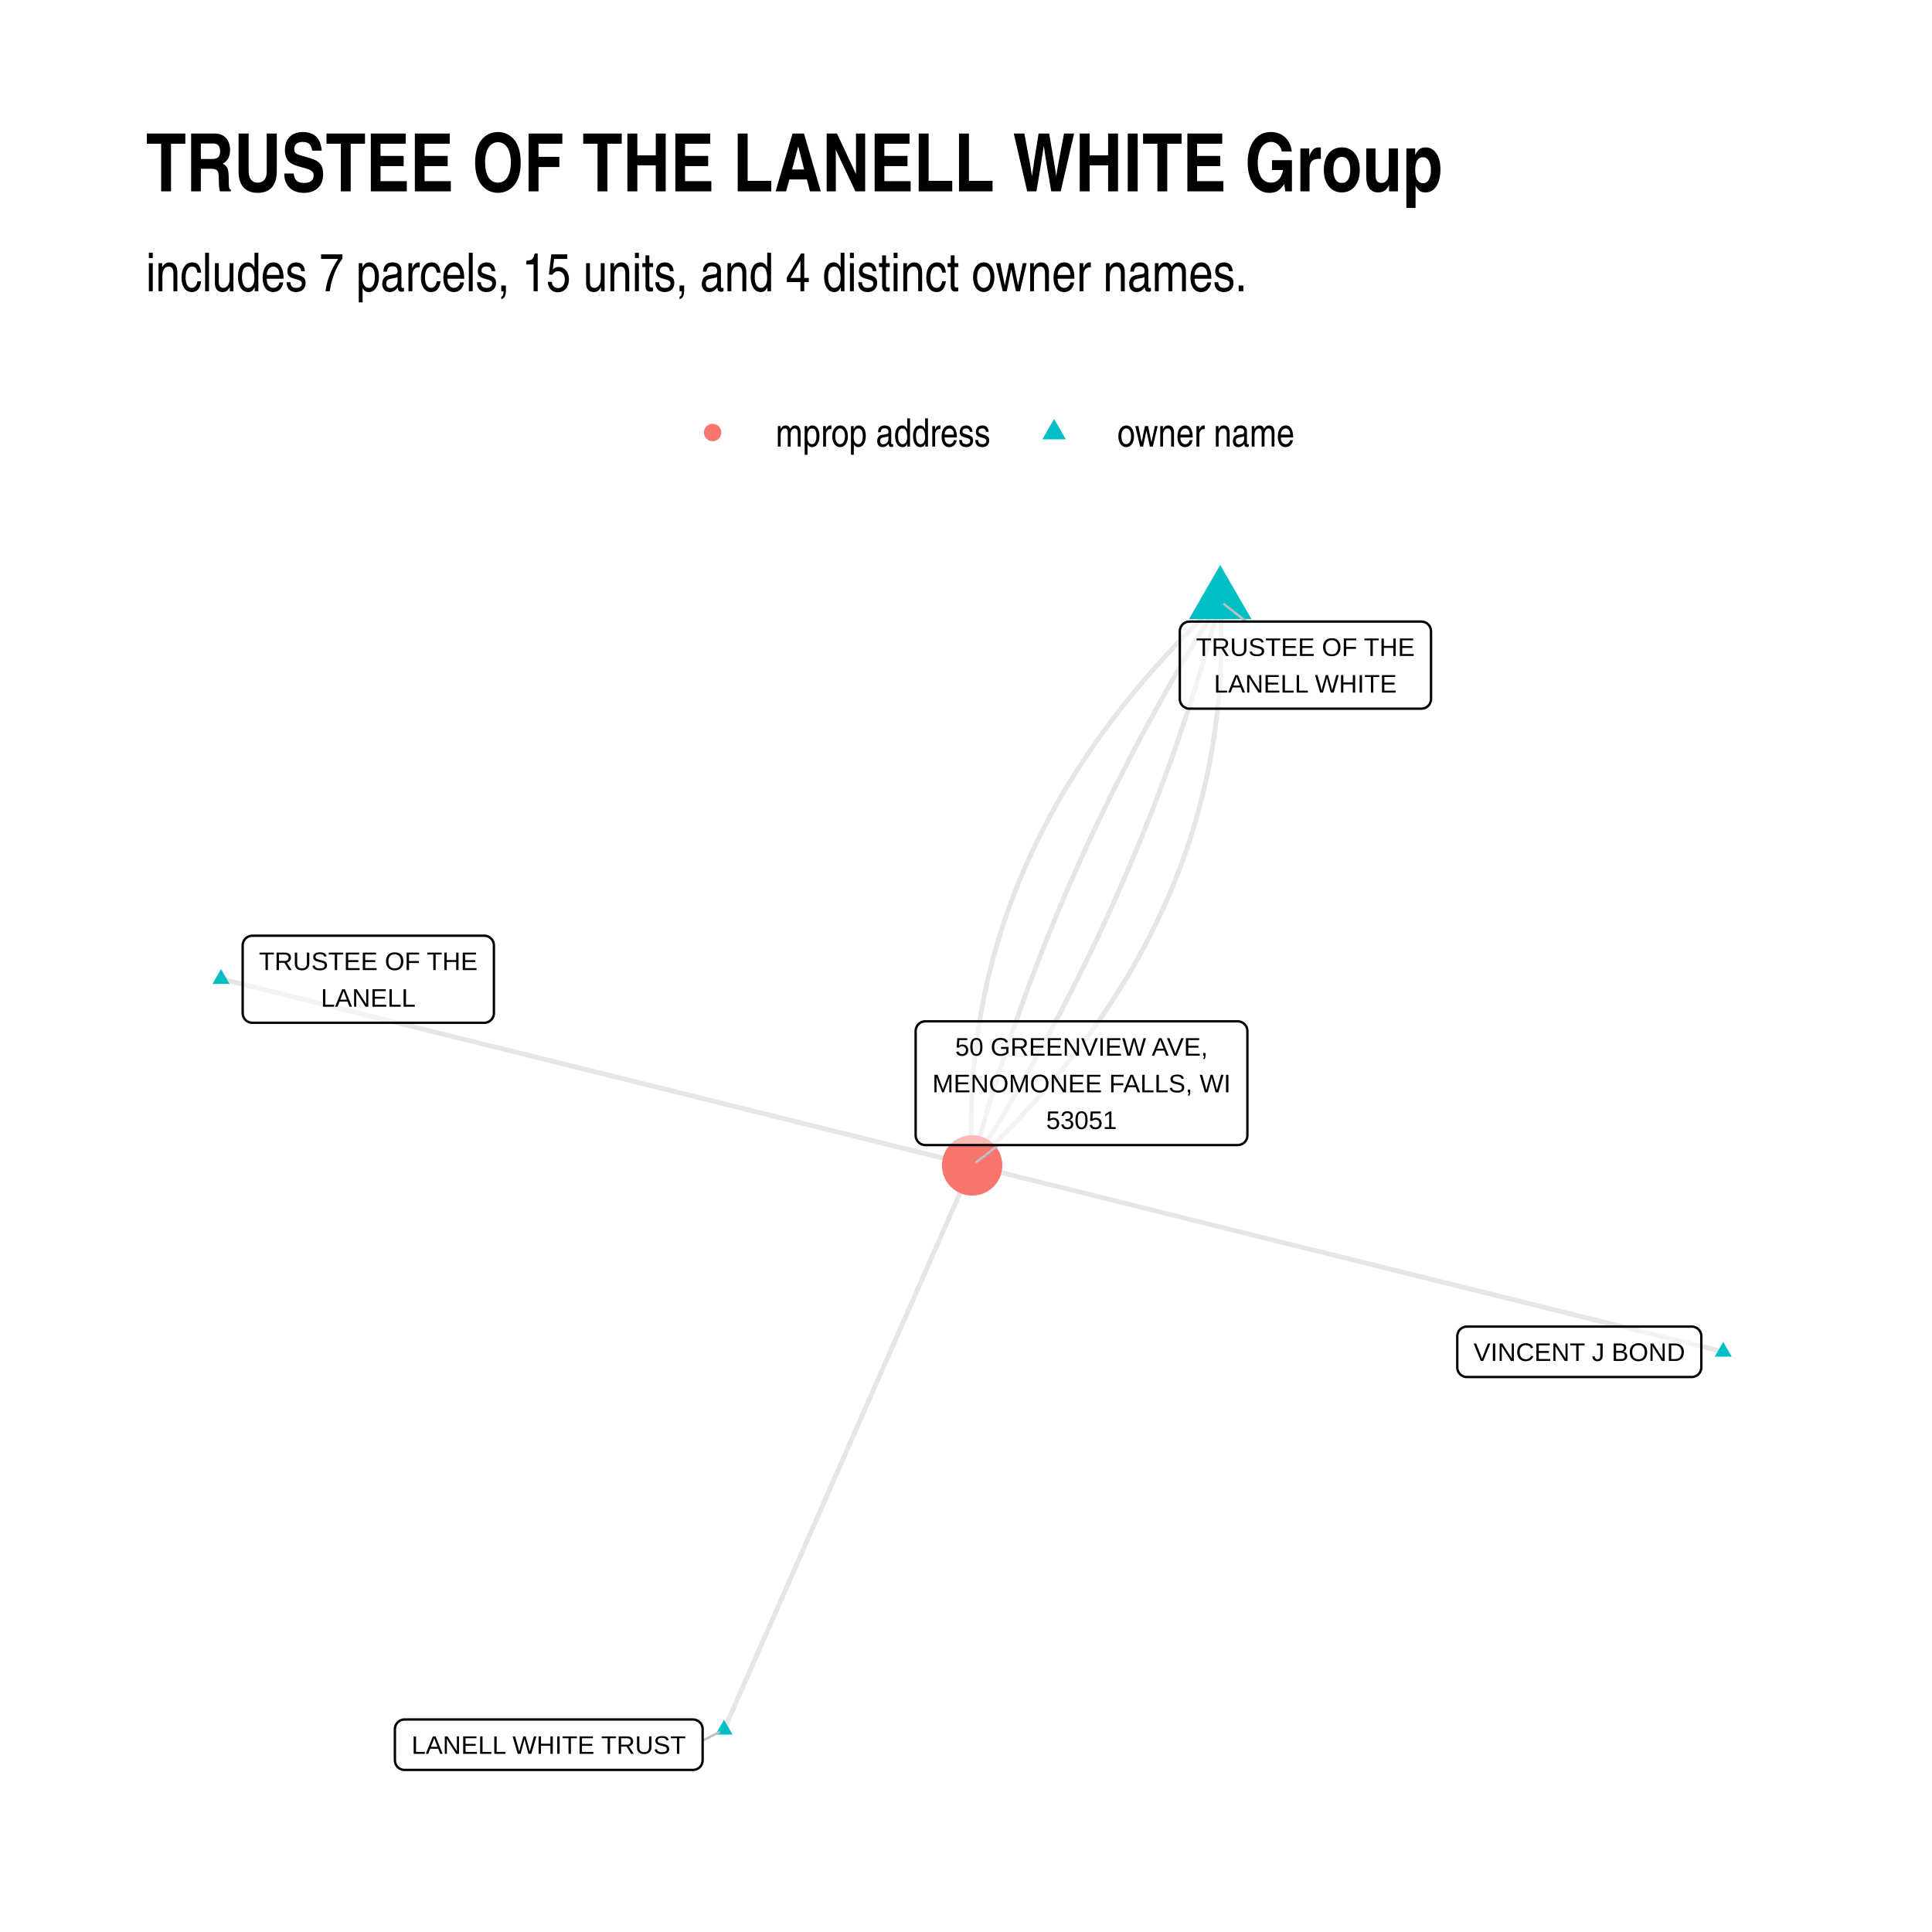
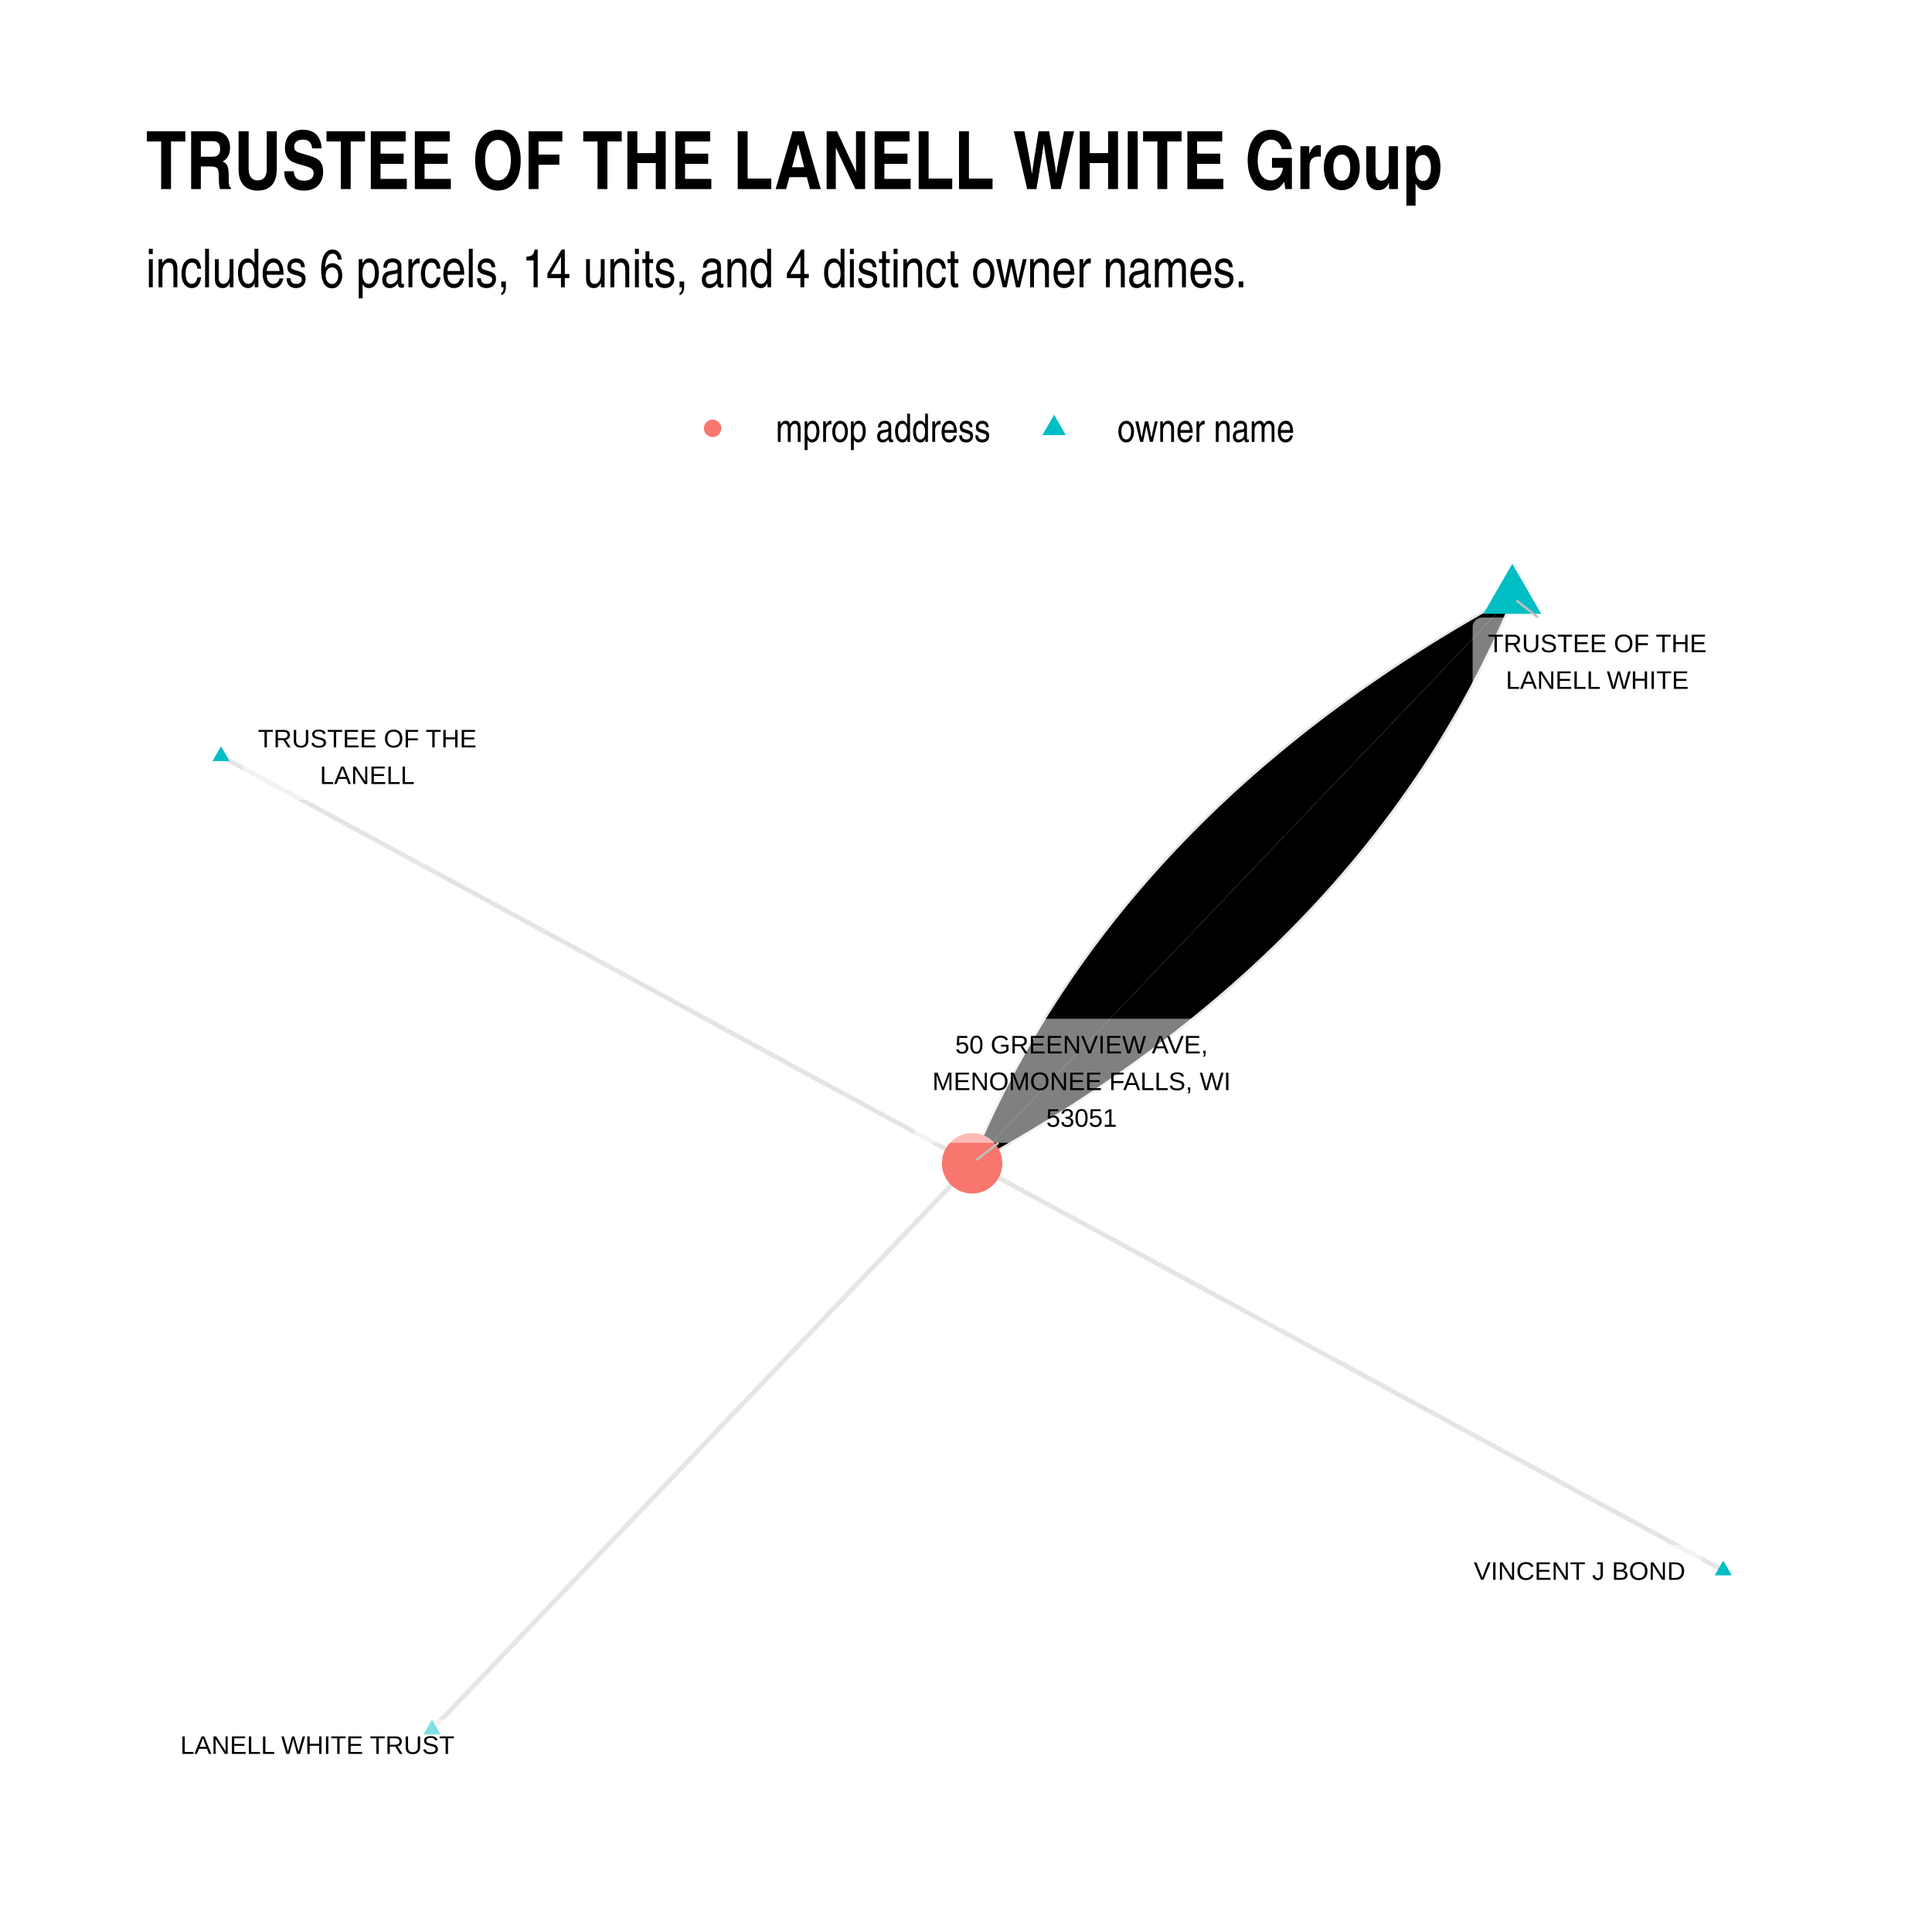
- <svg xmlns="http://www.w3.org/2000/svg" class="svglite" width="432.00pt" height="432.00pt" viewBox="0 0 432.00 432.00">
+ <svg xmlns="http://www.w3.org/2000/svg" width="576" height="576" class="svglite" viewBox="0 0 432 432">
  <defs>
-     <style type="text/css">
-     .svglite line, .svglite polyline, .svglite polygon, .svglite path, .svglite rect, .svglite circle {
-       fill: none;
-       stroke: #000000;
-       stroke-linecap: round;
-       stroke-linejoin: round;
-       stroke-miterlimit: 10.00;
-     }
-     .svglite text {
-       white-space: pre;
-     }
-   </style>
+     <style>.svglite circle,.svglite line,.svglite polygon,.svglite polyline,.svglite rect{fill:none;stroke:#000;stroke-linecap:round;stroke-linejoin:round;stroke-miterlimit:10}.svglite text{white-space:pre}</style>
  </defs>
-   <rect width="100%" height="100%" style="stroke: none; fill: #FFFFFF;" />
+   <rect width="100%" height="100%" style="stroke:none;fill:#fff" />
  <defs>
    <clipPath id="cpMC4wMHw0MzIuMDB8MC4wMHw0MzIuMDA=">
-       <rect x="0.00" y="0.00" width="432.00" height="432.00" />
+       <path d="M0 0h432v432H0z" />
    </clipPath>
  </defs>
  <g clip-path="url(#cpMC4wMHw0MzIuMDB8MC4wMHw0MzIuMDA=)">
-     <rect x="0.00" y="0.00" width="432.00" height="432.00" style="stroke-width: 1.07; stroke: none; fill: #FFFFFF;" />
+     <path d="M0 0h432v432H0z" style="stroke-width:1.07;stroke:none;fill:#fff" />
  </g>
  <defs>
-     <clipPath id="cpMzIuNjN8NDAyLjExfDEyMS43OHwzOTkuMzc=">
-       <rect x="32.63" y="121.78" width="369.48" height="277.59" />
+     <clipPath id="cpMzIuNjN8NDAyLjExfDEyMC44NnwzOTkuMzc=">
+       <path d="M32.63 120.86h369.48v278.51H32.63z" />
    </clipPath>
  </defs>
-   <g clip-path="url(#cpMzIuNjN8NDAyLjExfDEyMS43OHwzOTkuMzc=)">
-     <polyline points="385.32,302.25 383.62,301.83 381.92,301.41 380.23,300.99 378.53,300.57 376.84,300.15 375.14,299.73 373.44,299.31 371.75,298.89 370.05,298.47 368.35,298.04 366.66,297.62 364.96,297.20 363.26,296.78 361.57,296.36 359.87,295.94 358.17,295.52 356.48,295.10 354.78,294.68 353.08,294.26 351.39,293.83 349.69,293.41 348.00,292.99 346.30,292.57 344.60,292.15 342.91,291.73 341.21,291.31 339.51,290.89 337.82,290.47 336.12,290.05 334.42,289.62 332.73,289.20 331.03,288.78 329.33,288.36 327.64,287.94 325.94,287.52 324.25,287.10 322.55,286.68 320.85,286.26 319.16,285.84 317.46,285.42 315.76,284.99 314.07,284.57 312.37,284.15 310.67,283.73 308.98,283.31 307.28,282.89 305.58,282.47 303.89,282.05 302.19,281.63 300.50,281.21 298.80,280.78 297.10,280.36 295.41,279.94 293.71,279.52 292.01,279.10 290.32,278.68 288.62,278.26 286.92,277.84 285.23,277.42 283.53,277.00 281.83,276.57 280.14,276.15 278.44,275.73 276.75,275.31 275.05,274.89 273.35,274.47 271.66,274.05 269.96,273.63 268.26,273.21 266.57,272.79 264.87,272.37 263.17,271.94 261.48,271.52 259.78,271.10 258.08,270.68 256.39,270.26 254.69,269.84 253.00,269.42 251.30,269.00 249.60,268.58 247.91,268.16 246.21,267.73 244.51,267.31 242.82,266.89 241.12,266.47 239.42,266.05 237.73,265.63 236.03,265.21 234.33,264.79 232.64,264.37 230.94,263.95 229.24,263.53 227.55,263.10 225.85,262.68 224.16,262.26 222.46,261.84 220.76,261.42 219.07,261.00 217.37,260.58 " style="stroke-width: 1.07; stroke: #000000; stroke-opacity: 0.10; stroke-linecap: butt;" />
-     <polyline points="272.84,134.40 271.65,135.52 270.47,136.64 269.31,137.77 268.16,138.89 267.02,140.03 265.89,141.16 264.78,142.30 263.68,143.44 262.59,144.58 261.52,145.73 260.46,146.88 259.41,148.03 258.37,149.19 257.35,150.35 256.34,151.51 255.34,152.68 254.36,153.85 253.39,155.02 252.43,156.19 251.48,157.37 250.55,158.55 249.63,159.74 248.72,160.93 247.83,162.12 246.95,163.31 246.08,164.51 245.22,165.71 244.38,166.92 243.55,168.13 242.73,169.34 241.93,170.55 241.13,171.77 240.36,172.99 239.59,174.21 238.84,175.44 238.10,176.67 237.37,177.90 236.65,179.14 235.95,180.38 235.26,181.62 234.59,182.86 233.92,184.11 233.27,185.37 232.64,186.62 232.01,187.88 231.40,189.14 230.80,190.41 230.22,191.67 229.64,192.95 229.08,194.22 228.53,195.50 228.00,196.78 227.48,198.06 226.97,199.35 226.47,200.64 225.99,201.93 225.52,203.23 225.06,204.53 224.62,205.83 224.19,207.14 223.77,208.45 223.36,209.76 222.97,211.08 222.59,212.40 222.22,213.72 221.86,215.05 221.52,216.38 221.19,217.71 220.88,219.04 220.57,220.38 220.28,221.72 220.01,223.07 219.74,224.41 219.49,225.77 219.25,227.12 219.02,228.48 218.81,229.84 218.61,231.20 218.42,232.57 218.25,233.94 218.09,235.31 217.94,236.69 217.80,238.07 217.68,239.45 217.57,240.84 217.47,242.23 217.39,243.62 217.31,245.02 217.25,246.41 217.21,247.82 217.17,249.22 217.15,250.63 217.15,252.04 217.15,253.46 217.17,254.87 217.20,256.30 217.24,257.72 217.30,259.15 217.37,260.58 " style="stroke-width: 1.07; stroke: #000000; stroke-opacity: 0.10; stroke-linecap: butt;" />
-     <polyline points="272.84,134.40 272.07,135.62 271.31,136.85 270.54,138.07 269.79,139.30 269.03,140.52 268.28,141.75 267.54,142.98 266.80,144.21 266.06,145.44 265.33,146.67 264.61,147.91 263.88,149.14 263.16,150.38 262.45,151.61 261.74,152.85 261.03,154.09 260.33,155.33 259.63,156.57 258.94,157.81 258.25,159.05 257.57,160.30 256.89,161.54 256.21,162.79 255.54,164.03 254.87,165.28 254.21,166.53 253.55,167.78 252.89,169.03 252.24,170.28 251.60,171.54 250.96,172.79 250.32,174.05 249.69,175.30 249.06,176.56 248.43,177.82 247.81,179.08 247.20,180.34 246.58,181.60 245.98,182.86 245.37,184.13 244.78,185.39 244.18,186.66 243.59,187.93 243.00,189.19 242.42,190.46 241.84,191.73 241.27,193.00 240.70,194.28 240.14,195.55 239.58,196.83 239.02,198.10 238.47,199.38 237.92,200.66 237.38,201.93 236.84,203.21 236.31,204.49 235.78,205.78 235.25,207.06 234.73,208.34 234.21,209.63 233.70,210.91 233.19,212.20 232.68,213.49 232.18,214.78 231.69,216.07 231.20,217.36 230.71,218.65 230.22,219.95 229.75,221.24 229.27,222.54 228.80,223.84 228.33,225.13 227.87,226.43 227.42,227.73 226.96,229.03 226.51,230.34 226.07,231.64 225.63,232.94 225.19,234.25 224.76,235.55 224.33,236.86 223.91,238.17 223.49,239.48 223.08,240.79 222.67,242.10 222.26,243.42 221.86,244.73 221.46,246.04 221.07,247.36 220.68,248.68 220.29,250.00 219.91,251.31 219.54,252.63 219.16,253.96 218.80,255.28 218.43,256.60 218.07,257.93 217.72,259.25 217.37,260.58 " style="stroke-width: 1.07; stroke: #000000; stroke-opacity: 0.10; stroke-linecap: butt;" />
-     <polyline points="49.42,218.90 51.12,219.32 52.82,219.74 54.51,220.17 56.21,220.59 57.90,221.01 59.60,221.43 61.30,221.85 62.99,222.27 64.69,222.69 66.39,223.11 68.08,223.53 69.78,223.95 71.48,224.38 73.17,224.80 74.87,225.22 76.57,225.64 78.26,226.06 79.96,226.48 81.65,226.90 83.35,227.32 85.05,227.74 86.74,228.16 88.44,228.59 90.14,229.01 91.83,229.43 93.53,229.85 95.23,230.27 96.92,230.69 98.62,231.11 100.32,231.53 102.01,231.95 103.71,232.37 105.40,232.79 107.10,233.22 108.80,233.64 110.49,234.06 112.19,234.48 113.89,234.90 115.58,235.32 117.28,235.74 118.98,236.16 120.67,236.58 122.37,237.00 124.07,237.43 125.76,237.85 127.46,238.27 129.16,238.69 130.85,239.11 132.55,239.53 134.24,239.95 135.94,240.37 137.64,240.79 139.33,241.21 141.03,241.63 142.73,242.06 144.42,242.48 146.12,242.90 147.82,243.32 149.51,243.74 151.21,244.16 152.91,244.58 154.60,245.00 156.30,245.42 157.99,245.84 159.69,246.27 161.39,246.69 163.08,247.11 164.78,247.53 166.48,247.95 168.17,248.37 169.87,248.79 171.57,249.21 173.26,249.63 174.96,250.05 176.66,250.48 178.35,250.90 180.05,251.32 181.74,251.74 183.44,252.16 185.14,252.58 186.83,253.00 188.53,253.42 190.23,253.84 191.92,254.26 193.62,254.68 195.32,255.11 197.01,255.53 198.71,255.95 200.41,256.37 202.10,256.79 203.80,257.21 205.49,257.63 207.19,258.05 208.89,258.47 210.58,258.89 212.28,259.32 213.98,259.74 215.67,260.16 217.37,260.58 " style="stroke-width: 1.07; stroke: #000000; stroke-opacity: 0.10; stroke-linecap: butt;" />
-     <polyline points="161.90,386.75 162.46,385.48 163.02,384.21 163.58,382.93 164.14,381.66 164.70,380.38 165.26,379.11 165.82,377.83 166.38,376.56 166.94,375.28 167.50,374.01 168.06,372.74 168.62,371.46 169.18,370.19 169.74,368.91 170.30,367.64 170.86,366.36 171.42,365.09 171.98,363.81 172.54,362.54 173.10,361.26 173.66,359.99 174.22,358.72 174.79,357.44 175.35,356.17 175.91,354.89 176.47,353.62 177.03,352.34 177.59,351.07 178.15,349.79 178.71,348.52 179.27,347.24 179.83,345.97 180.39,344.70 180.95,343.42 181.51,342.15 182.07,340.87 182.63,339.60 183.19,338.32 183.75,337.05 184.31,335.77 184.87,334.50 185.43,333.23 185.99,331.95 186.55,330.68 187.11,329.40 187.67,328.13 188.23,326.85 188.79,325.58 189.35,324.30 189.91,323.03 190.47,321.75 191.03,320.48 191.59,319.21 192.16,317.93 192.72,316.66 193.28,315.38 193.84,314.11 194.40,312.83 194.96,311.56 195.52,310.28 196.08,309.01 196.64,307.74 197.20,306.46 197.76,305.19 198.32,303.91 198.88,302.64 199.44,301.36 200.00,300.09 200.56,298.81 201.12,297.54 201.68,296.26 202.24,294.99 202.80,293.72 203.36,292.44 203.92,291.17 204.48,289.89 205.04,288.62 205.60,287.34 206.16,286.07 206.72,284.79 207.28,283.52 207.84,282.24 208.40,280.97 208.96,279.70 209.53,278.42 210.09,277.15 210.65,275.87 211.21,274.60 211.77,273.32 212.33,272.05 212.89,270.77 213.45,269.50 214.01,268.23 214.57,266.95 215.13,265.68 215.69,264.40 216.25,263.13 216.81,261.85 217.37,260.58 " style="stroke-width: 1.07; stroke: #000000; stroke-opacity: 0.10; stroke-linecap: butt;" />
-     <polyline points="272.84,134.40 272.49,135.73 272.14,137.05 271.78,138.38 271.41,139.70 271.05,141.02 270.68,142.35 270.30,143.67 269.92,144.98 269.53,146.30 269.15,147.62 268.75,148.94 268.35,150.25 267.95,151.56 267.55,152.88 267.14,154.19 266.72,155.50 266.30,156.81 265.88,158.12 265.45,159.43 265.02,160.73 264.58,162.04 264.14,163.34 263.70,164.64 263.25,165.95 262.80,167.25 262.34,168.55 261.88,169.85 261.41,171.14 260.94,172.44 260.47,173.74 259.99,175.03 259.50,176.33 259.02,177.62 258.52,178.91 258.03,180.20 257.53,181.49 257.02,182.78 256.51,184.07 256.00,185.35 255.48,186.64 254.96,187.92 254.44,189.20 253.91,190.49 253.37,191.77 252.83,193.05 252.29,194.33 251.74,195.60 251.19,196.88 250.63,198.16 250.07,199.43 249.51,200.70 248.94,201.98 248.37,203.25 247.79,204.52 247.21,205.79 246.62,207.05 246.03,208.32 245.44,209.59 244.84,210.85 244.23,212.12 243.63,213.38 243.02,214.64 242.40,215.90 241.78,217.16 241.15,218.42 240.53,219.68 239.89,220.93 239.26,222.19 238.61,223.44 237.97,224.70 237.32,225.95 236.66,227.20 236.00,228.45 235.34,229.70 234.67,230.95 234.00,232.19 233.33,233.44 232.65,234.68 231.96,235.93 231.27,237.17 230.58,238.41 229.88,239.65 229.18,240.89 228.47,242.13 227.76,243.37 227.05,244.60 226.33,245.84 225.61,247.07 224.88,248.31 224.15,249.54 223.41,250.77 222.67,252.00 221.93,253.23 221.18,254.46 220.43,255.68 219.67,256.91 218.91,258.13 218.14,259.36 217.37,260.58 " style="stroke-width: 1.07; stroke: #000000; stroke-opacity: 0.10; stroke-linecap: butt;" />
-     <polyline points="272.84,134.40 272.91,135.83 272.97,137.26 273.01,138.68 273.04,140.11 273.06,141.52 273.07,142.94 273.06,144.35 273.04,145.76 273.00,147.16 272.96,148.57 272.90,149.97 272.83,151.36 272.74,152.75 272.64,154.14 272.53,155.53 272.41,156.91 272.27,158.29 272.13,159.67 271.96,161.04 271.79,162.41 271.60,163.78 271.40,165.14 271.19,166.50 270.96,167.86 270.72,169.21 270.47,170.57 270.21,171.91 269.93,173.26 269.64,174.60 269.33,175.94 269.02,177.27 268.69,178.60 268.35,179.93 267.99,181.26 267.62,182.58 267.24,183.90 266.85,185.22 266.44,186.53 266.03,187.84 265.59,189.15 265.15,190.45 264.69,191.75 264.22,193.05 263.74,194.34 263.24,195.63 262.73,196.92 262.21,198.20 261.68,199.48 261.13,200.76 260.57,202.03 260.00,203.31 259.41,204.57 258.81,205.84 258.20,207.10 257.57,208.36 256.94,209.61 256.29,210.87 255.62,212.12 254.95,213.36 254.26,214.60 253.56,215.84 252.84,217.08 252.12,218.31 251.38,219.54 250.62,220.77 249.86,221.99 249.08,223.21 248.29,224.43 247.48,225.64 246.66,226.85 245.83,228.06 244.99,229.27 244.13,230.47 243.27,231.67 242.38,232.86 241.49,234.05 240.58,235.24 239.66,236.43 238.73,237.61 237.78,238.79 236.82,239.96 235.85,241.13 234.87,242.30 233.87,243.47 232.86,244.63 231.84,245.79 230.80,246.95 229.75,248.10 228.69,249.25 227.62,250.40 226.53,251.54 225.43,252.68 224.32,253.82 223.19,254.96 222.05,256.09 220.90,257.21 219.74,258.34 218.56,259.46 217.37,260.58 " style="stroke-width: 1.07; stroke: #000000; stroke-opacity: 0.10; stroke-linecap: butt;" />
-     <polygon points="385.32,300.04 387.23,303.36 383.40,303.36 " style="stroke-width: 0.71; stroke: none; fill: #00BFC4;" />
-     <polygon points="272.84,126.33 279.84,138.44 265.85,138.44 " style="stroke-width: 0.71; stroke: none; fill: #00BFC4;" />
-     <polygon points="49.42,216.69 51.34,220.01 47.51,220.01 " style="stroke-width: 0.71; stroke: none; fill: #00BFC4;" />
-     <polygon points="161.90,384.54 163.81,387.86 159.98,387.86 " style="stroke-width: 0.71; stroke: none; fill: #00BFC4;" />
-     <circle cx="217.37" cy="260.58" r="6.76" style="stroke-width: 0.71; stroke: none; fill: #F8766D;" />
-     <line x1="278.65" y1="138.98" x2="273.76" y2="135.13" style="stroke-width: 0.53; stroke: #BFBFBF;" />
-     <line x1="157.11" y1="389.21" x2="160.80" y2="387.32" style="stroke-width: 0.53; stroke: #BFBFBF;" />
-     <line x1="223.24" y1="256.04" x2="218.30" y2="259.86" style="stroke-width: 0.53; stroke: #BFBFBF;" />
-     <polygon points="328.01,307.91 378.26,307.91 378.18,307.91 378.52,307.89 378.86,307.82 379.19,307.70 379.49,307.53 379.76,307.31 379.99,307.05 380.18,306.75 380.31,306.43 380.40,306.10 380.42,305.75 380.42,305.75 380.42,298.79 380.42,298.79 380.40,298.44 380.31,298.10 380.18,297.78 379.99,297.49 379.76,297.23 379.49,297.01 379.19,296.83 378.86,296.71 378.52,296.64 378.26,296.63 328.01,296.63 328.27,296.64 327.92,296.63 327.58,296.67 327.24,296.77 326.93,296.92 326.64,297.11 326.39,297.35 326.18,297.63 326.02,297.94 325.91,298.27 325.85,298.61 325.85,298.79 325.85,305.75 325.85,305.58 325.85,305.92 325.91,306.27 326.02,306.60 326.18,306.90 326.39,307.18 326.64,307.42 326.93,307.62 327.24,307.77 327.58,307.87 327.92,307.91 " style="stroke-width: 0.53; fill: #FFFFFF; fill-opacity: 0.50;" />
-     <text x="353.14" y="304.31" text-anchor="middle" style="font-size: 5.69px; font-family: &quot;Arial&quot;;" textLength="47.38px" lengthAdjust="spacingAndGlyphs">VINCENT J BOND</text>
-     <polygon points="265.97,158.46 317.82,158.46 317.73,158.46 318.08,158.44 318.42,158.37 318.75,158.25 319.05,158.08 319.32,157.86 319.55,157.60 319.73,157.30 319.87,156.98 319.95,156.65 319.98,156.30 319.98,156.30 319.98,141.14 319.98,141.14 319.95,140.80 319.87,140.46 319.73,140.14 319.55,139.85 319.32,139.59 319.05,139.37 318.75,139.19 318.42,139.07 318.08,139.00 317.82,138.98 265.97,138.98 266.23,139.00 265.88,138.99 265.53,139.03 265.20,139.12 264.89,139.27 264.60,139.47 264.35,139.71 264.14,139.99 263.98,140.30 263.87,140.63 263.81,140.97 263.81,141.14 263.81,156.30 263.81,156.13 263.81,156.47 263.87,156.82 263.98,157.15 264.14,157.45 264.35,157.73 264.60,157.97 264.89,158.17 265.20,158.32 265.53,158.42 265.88,158.46 " style="stroke-width: 0.53; fill: #FFFFFF; fill-opacity: 0.50;" />
-     <text x="291.89" y="146.67" text-anchor="middle" style="font-size: 5.69px; font-family: &quot;Arial&quot;;" textLength="48.97px" lengthAdjust="spacingAndGlyphs">TRUSTEE OF THE</text>
-     <text x="291.89" y="154.86" text-anchor="middle" style="font-size: 5.69px; font-family: &quot;Arial&quot;;" textLength="41.08px" lengthAdjust="spacingAndGlyphs">LANELL WHITE</text>
-     <polygon points="56.42,228.70 108.28,228.70 108.19,228.70 108.54,228.69 108.88,228.62 109.20,228.49 109.50,228.32 109.77,228.10 110.00,227.84 110.19,227.55 110.33,227.23 110.41,226.89 110.44,226.54 110.44,226.54 110.44,211.39 110.44,211.39 110.41,211.04 110.33,210.70 110.19,210.38 110.00,210.09 109.77,209.83 109.50,209.61 109.20,209.43 108.88,209.31 108.54,209.24 108.28,209.23 56.42,209.23 56.68,209.24 56.34,209.23 55.99,209.27 55.66,209.37 55.34,209.51 55.06,209.71 54.81,209.95 54.60,210.23 54.44,210.54 54.33,210.87 54.27,211.21 54.26,211.39 54.26,226.54 54.27,226.37 54.27,226.72 54.33,227.06 54.44,227.39 54.60,227.70 54.81,227.97 55.06,228.22 55.34,228.41 55.66,228.56 55.99,228.66 56.34,228.70 " style="stroke-width: 0.53; fill: #FFFFFF; fill-opacity: 0.50;" />
-     <text x="82.35" y="216.91" text-anchor="middle" style="font-size: 5.69px; font-family: &quot;Arial&quot;;" textLength="48.97px" lengthAdjust="spacingAndGlyphs">TRUSTEE OF THE</text>
-     <text x="82.35" y="225.10" text-anchor="middle" style="font-size: 5.69px; font-family: &quot;Arial&quot;;" textLength="21.18px" lengthAdjust="spacingAndGlyphs">LANELL</text>
-     <polygon points="90.46,395.76 154.95,395.76 154.86,395.76 155.21,395.74 155.55,395.68 155.88,395.55 156.18,395.38 156.45,395.16 156.68,394.90 156.86,394.60 157.00,394.28 157.08,393.95 157.11,393.60 157.11,393.60 157.11,386.64 157.11,386.64 157.08,386.29 157.00,385.95 156.86,385.63 156.68,385.34 156.45,385.08 156.18,384.86 155.88,384.69 155.55,384.56 155.21,384.49 154.95,384.48 90.46,384.48 90.72,384.49 90.37,384.48 90.03,384.52 89.69,384.62 89.38,384.77 89.09,384.96 88.84,385.21 88.63,385.48 88.47,385.79 88.36,386.12 88.31,386.46 88.30,386.64 88.30,393.60 88.31,393.43 88.31,393.77 88.36,394.12 88.47,394.45 88.63,394.75 88.84,395.03 89.09,395.27 89.38,395.47 89.69,395.62 90.03,395.72 90.37,395.76 " style="stroke-width: 0.53; fill: #FFFFFF; fill-opacity: 0.50;" />
-     <text x="122.70" y="392.16" text-anchor="middle" style="font-size: 5.69px; font-family: &quot;Arial&quot;;" textLength="61.61px" lengthAdjust="spacingAndGlyphs">LANELL WHITE TRUST</text>
-     <polygon points="206.90,256.04 276.76,256.04 276.67,256.04 277.02,256.02 277.36,255.95 277.68,255.83 277.98,255.66 278.25,255.44 278.48,255.18 278.67,254.88 278.81,254.56 278.89,254.22 278.92,253.88 278.92,253.88 278.92,230.53 278.92,230.53 278.89,230.18 278.81,229.84 278.67,229.52 278.48,229.23 278.25,228.97 277.98,228.75 277.68,228.58 277.36,228.45 277.02,228.38 276.76,228.37 206.90,228.37 207.16,228.38 206.82,228.37 206.47,228.41 206.14,228.51 205.82,228.66 205.54,228.85 205.29,229.09 205.08,229.37 204.92,229.68 204.81,230.01 204.75,230.35 204.74,230.53 204.74,253.88 204.75,253.70 204.75,254.05 204.81,254.39 204.92,254.72 205.08,255.03 205.29,255.31 205.54,255.55 205.82,255.75 206.14,255.90 206.47,255.99 206.82,256.04 " style="stroke-width: 0.53; fill: #FFFFFF; fill-opacity: 0.50;" />
-     <text x="241.83" y="236.05" text-anchor="middle" style="font-size: 5.69px; font-family: &quot;Arial&quot;;" textLength="57.19px" lengthAdjust="spacingAndGlyphs">50 GREENVIEW AVE,</text>
-     <text x="241.83" y="244.24" text-anchor="middle" style="font-size: 5.69px; font-family: &quot;Arial&quot;;" textLength="66.97px" lengthAdjust="spacingAndGlyphs">MENOMONEE FALLS, WI</text>
-     <text x="241.83" y="252.44" text-anchor="middle" style="font-size: 5.69px; font-family: &quot;Arial&quot;;" textLength="15.80px" lengthAdjust="spacingAndGlyphs">53051</text>
+   <g clip-path="url(#cpMzIuNjN8NDAyLjExfDEyMC44NnwzOTkuMzc=)">
+     <path d="m385.32 351.16-1.7-.92-1.7-.92-1.69-.92-1.7-.92-1.69-.92-1.7-.92-1.7-.92-1.69-.92-1.7-.92-1.7-.92-1.69-.92-1.7-.92-1.7-.92-1.69-.92-1.7-.92-1.7-.91-1.69-.92-1.7-.92-1.7-.92-1.69-.92-1.7-.92-1.69-.92-1.7-.92-1.7-.92-1.69-.92-1.7-.92-1.7-.92-1.69-.92-1.7-.92-1.7-.92-1.69-.92-1.7-.92-1.7-.92-1.69-.92-1.7-.92-1.69-.92-1.7-.92-1.7-.92-1.69-.92-1.7-.92-1.7-.92-1.69-.91-1.7-.92-1.7-.92-1.69-.92-1.7-.92-1.7-.92-1.69-.92-1.7-.92-1.69-.92-1.7-.92-1.7-.92-1.69-.92-1.7-.92-1.7-.92-1.69-.92-1.7-.92-1.7-.92-1.69-.92-1.7-.92-1.7-.92-1.69-.92-1.7-.92-1.69-.92-1.7-.92-1.7-.92-1.69-.91-1.7-.92-1.7-.92-1.69-.92-1.7-.92-1.7-.92-1.69-.92-1.7-.92-1.7-.92-1.69-.92-1.7-.92-1.69-.92-1.7-.92-1.7-.92-1.69-.92-1.7-.92-1.7-.92-1.69-.92-1.7-.92-1.7-.92-1.69-.92-1.7-.92-1.7-.92-1.69-.92-1.7-.92-1.7-.92-1.69-.91-1.7-.92-1.69-.92-1.7-.92-1.7-.92-1.69-.92-1.7-.92" style="stroke-width:1.07;stroke:#000;stroke-opacity:.1;stroke-linecap:butt" />
+     <path d="m338.15 133.52-1.78.98-1.77.98-1.76.99-1.74.99-1.73 1-1.73 1.01-1.71 1.01-1.7 1.02-1.69 1.02-1.67 1.03-1.67 1.04-1.65 1.04-1.65 1.05-1.63 1.06-1.62 1.06-1.61 1.07-1.59 1.07-1.59 1.09-1.57 1.08-1.57 1.09-1.55 1.1-1.54 1.11-1.52 1.11-1.52 1.12-1.51 1.12-1.49 1.13-1.48 1.14-1.48 1.14-1.46 1.15-1.44 1.16-1.44 1.16-1.43 1.16-1.41 1.18-1.4 1.18-1.4 1.18-1.37 1.19-1.37 1.2-1.36 1.21-1.35 1.21-1.33 1.21-1.32 1.23-1.31 1.23-1.3 1.23-1.29 1.24-1.28 1.25-1.27 1.26-1.25 1.26-1.24 1.26-1.23 1.27-1.22 1.28-1.21 1.29-1.2 1.29-1.19 1.3-1.17 1.3-1.16 1.31-1.15 1.32-1.14 1.32-1.13 1.33-1.12 1.33-1.11 1.34-1.09 1.35-1.08 1.35-1.07 1.36-1.06 1.37-1.05 1.37-1.04 1.38-1.03 1.38-1.01 1.39-1 1.4-1 1.4-.98 1.41-.96 1.41-.96 1.42-.95 1.43-.93 1.43-.92 1.44-.92 1.45-.9 1.45-.89 1.46-.87 1.47-.87 1.47-.85 1.47-.85 1.49-.83 1.49-.82 1.49-.81 1.5-.79 1.51-.79 1.51-.77 1.52-.77 1.53-.75 1.53-.74 1.54-.73 1.55-.71 1.55-.71 1.56-.7 1.56-.68 1.57-.67 1.58-.66 1.58" style="stroke-width:1.07;stroke:#000;stroke-opacity:.1;stroke-linecap:butt" />
+     <path d="m338.15 133.52-1.22 1.28-1.22 1.28-1.22 1.28-1.22 1.28-1.22 1.28-1.22 1.27-1.22 1.28-1.22 1.28-1.22 1.28-1.22 1.28-1.22 1.28-1.22 1.28-1.22 1.28-1.22 1.27-1.22 1.28-1.22 1.28-1.22 1.28-1.22 1.28-1.22 1.28-1.22 1.28-1.22 1.28-1.22 1.27-1.22 1.28-1.22 1.28-1.22 1.28-1.22 1.28-1.22 1.28-1.22 1.28-1.22 1.28-1.22 1.27-1.22 1.28-1.22 1.28-1.22 1.28-1.22 1.28-1.22 1.28-1.22 1.28-1.22 1.28-1.22 1.27-1.22 1.28-1.22 1.28-1.22 1.28-1.22 1.28-1.22 1.28-1.22 1.28-1.22 1.28-1.22 1.27-1.22 1.28-1.22 1.28-1.22 1.28-1.22 1.28-1.22 1.28-1.22 1.28-1.22 1.28-1.22 1.27-1.22 1.28-1.22 1.28-1.22 1.28-1.22 1.28-1.22 1.28-1.22 1.28-1.22 1.28-1.22 1.27-1.22 1.28-1.22 1.28-1.22 1.28-1.22 1.28-1.22 1.28-1.22 1.28-1.22 1.28-1.22 1.27-1.22 1.28-1.22 1.28-1.22 1.28-1.22 1.28-1.22 1.28-1.22 1.28-1.22 1.28-1.22 1.27-1.22 1.28-1.22 1.28-1.22 1.28-1.22 1.28-1.22 1.28-1.22 1.28-1.22 1.28-1.22 1.27-1.22 1.28-1.22 1.28-1.22 1.28-1.22 1.28-1.22 1.28-1.22 1.28-1.22 1.28-1.22 1.27-1.22 1.28-1.22 1.28-1.22 1.28-1.22 1.28-1.22 1.28" style="stroke-width:1.07;stroke:#000;stroke-opacity:.1;stroke-linecap:butt" />
+     <path d="m49.42 169.08 1.7.92 1.7.92 1.69.92 1.7.91 1.69.92 1.7.92 1.7.92 1.69.92 1.7.92 1.7.92 1.69.92 1.7.92 1.7.92 1.69.92 1.7.92 1.7.92 1.69.92 1.7.92 1.69.92 1.7.92 1.7.92 1.69.92 1.7.92 1.7.92 1.69.92 1.7.92 1.7.92 1.69.92 1.7.91 1.7.92 1.69.92 1.7.92 1.69.92 1.7.92 1.7.92 1.69.92 1.7.92 1.7.92 1.69.92 1.7.92 1.7.92 1.69.92 1.7.92 1.7.92 1.69.92 1.7.92 1.7.92 1.69.92 1.7.92 1.69.92 1.7.92 1.7.92 1.69.92 1.7.92 1.7.91 1.69.92 1.7.92 1.7.92 1.69.92 1.7.92 1.7.92 1.69.92 1.7.92 1.69.92 1.7.92 1.7.92 1.69.92 1.7.92 1.7.92 1.69.92 1.7.92 1.7.92 1.69.92 1.7.92 1.7.92 1.69.92 1.7.92 1.69.92 1.7.92 1.7.91 1.69.92 1.7.92 1.7.92 1.69.92 1.7.92 1.7.92 1.69.92 1.7.92 1.7.92 1.69.92 1.7.92 1.69.92 1.7.92 1.7.92 1.69.92 1.7.92 1.7.92 1.69.92 1.7.92M96.59 386.71l1.22-1.28 1.22-1.27 1.22-1.28 1.22-1.28 1.22-1.28 1.22-1.28 1.22-1.28 1.22-1.28 1.22-1.28 1.22-1.27 1.22-1.28 1.22-1.28 1.22-1.28 1.22-1.28 1.22-1.28 1.22-1.28 1.22-1.28 1.22-1.27 1.22-1.28 1.22-1.28 1.22-1.28 1.22-1.28 1.22-1.28 1.22-1.28 1.22-1.28 1.22-1.27 1.22-1.28 1.22-1.28 1.22-1.28 1.22-1.28 1.22-1.28 1.22-1.28 1.22-1.28 1.22-1.27 1.22-1.28 1.22-1.28 1.22-1.28 1.22-1.28 1.22-1.28 1.22-1.28 1.22-1.28 1.22-1.27 1.22-1.28 1.22-1.28 1.22-1.28 1.22-1.28 1.22-1.28 1.22-1.28 1.22-1.28 1.22-1.27 1.22-1.28 1.22-1.28 1.22-1.28 1.22-1.28 1.22-1.28 1.22-1.28 1.22-1.28 1.22-1.27 1.22-1.28 1.22-1.28 1.22-1.28 1.22-1.28 1.22-1.28 1.22-1.28 1.22-1.28 1.22-1.27 1.22-1.28 1.22-1.28 1.22-1.28 1.22-1.28 1.22-1.28 1.22-1.28 1.22-1.28 1.22-1.27 1.22-1.28 1.22-1.28 1.22-1.28 1.22-1.28 1.22-1.28 1.22-1.28 1.22-1.28 1.22-1.27 1.22-1.28 1.22-1.28 1.22-1.28 1.22-1.28 1.22-1.28 1.22-1.28 1.22-1.28 1.22-1.27 1.22-1.28 1.22-1.28 1.22-1.28 1.22-1.28 1.22-1.28 1.22-1.28 1.22-1.27 1.22-1.28 1.22-1.28M338.15 133.52l-.66 1.58-.67 1.58-.69 1.57-.69 1.56-.71 1.56-.71 1.55-.73 1.55-.74 1.54-.75 1.53-.77 1.53-.77 1.52-.79 1.51-.79 1.51-.81 1.5-.82 1.49-.83 1.49-.85 1.49-.85 1.47-.87 1.47-.88 1.47-.88 1.46-.9 1.45-.92 1.45-.92 1.44-.93 1.43-.95 1.43-.96 1.42-.97 1.41-.98 1.41-.99 1.4-1 1.4-1.01 1.39-1.03 1.38-1.04 1.38-1.05 1.37-1.06 1.37-1.07 1.36-1.08 1.35-1.09 1.35-1.11 1.34-1.12 1.33-1.13 1.33-1.14 1.32-1.15 1.32-1.16 1.31-1.17 1.3-1.19 1.3-1.2 1.29-1.21 1.29-1.22 1.28-1.23 1.27-1.24 1.26-1.25 1.26-1.27 1.26-1.28 1.25-1.29 1.24-1.3 1.23-1.31 1.23-1.32 1.23-1.33 1.21-1.35 1.21-1.36 1.21-1.37 1.2-1.38 1.19-1.39 1.18-1.4 1.18-1.41 1.18-1.43 1.16-1.44 1.16-1.45 1.16-1.45 1.15-1.48 1.14-1.48 1.14-1.49 1.13-1.51 1.12-1.52 1.12-1.52 1.11-1.54 1.11-1.56 1.09-1.56 1.1-1.57 1.08-1.59 1.09-1.59 1.07-1.61 1.07-1.62 1.06-1.63 1.06-1.65 1.05-1.65 1.04-1.67 1.04-1.67 1.03-1.69 1.02-1.7 1.02-1.71 1.01-1.73 1.01-1.73 1-1.75.99-1.75.99-1.77.98-1.78.98" style="stroke-width:1.07;stroke:#000;stroke-opacity:.1;stroke-linecap:butt" />
+     <path d="m385.32 348.95 1.91 3.31h-3.83zM338.15 126.06l6.46 11.19h-12.92zM49.42 166.87l1.92 3.31h-3.83zM96.59 384.5l1.91 3.32h-3.82z" style="stroke-width:.71;stroke:none;fill:#00bfc4" />
+     <circle cx="217.37" cy="260.12" r="6.76" style="stroke-width:.71;stroke:none;fill:#f8766d" />
+     <path d="m343.92 138.08-4.85-3.83M223.26 255.54l-4.96 3.86" style="stroke-width:.53;stroke:#bfbfbf" />
+     <path d="M328.1 356.85h50.2l-.08-.01.34-.01.34-.07.33-.12.3-.18.27-.22.23-.26.19-.29.13-.32.08-.34.03-.34v-7.03l-.03-.35-.08-.33-.13-.32-.19-.3-.23-.26-.27-.22-.3-.17-.33-.13-.34-.07-.26-.01h-50.2l.26.01-.35-.01-.35.04-.33.1-.31.15-.29.2-.25.24-.21.27-.16.31-.11.33-.06.35v7.2-.18.35l.06.34.11.33.16.31.21.28.25.24.29.2.31.15.33.09.35.04z" style="stroke-width:.53;fill:#fff;fill-opacity:.5" />
+     <text x="353.2" y="353.25" lengthAdjust="spacingAndGlyphs" style="font-size:5.69px;font-family:&quot;Liberation Sans&quot;" text-anchor="middle" textLength="47.33">VINCENT J BOND</text>
+     <path d="M331.44 157.63h51.45l-.09-.01.35-.01.34-.07.33-.12.3-.18.27-.22.23-.26.18-.29.14-.32.08-.34.03-.34v-15.23l-.03-.34-.08-.34-.14-.32-.18-.29-.23-.26-.27-.22-.3-.18-.33-.12-.34-.07-.26-.02h-51.45l.26.02-.35-.01-.34.04-.34.09-.31.15-.29.2-.25.24-.21.28-.16.31-.11.33-.05.34-.01.17v15.23l.01-.18v.35l.05.34.11.33.16.31.21.28.25.24.29.2.31.15.34.09.34.04z" style="stroke-width:.53;fill:#fff;fill-opacity:.5" />
+     <text x="357.16" y="145.83" lengthAdjust="spacingAndGlyphs" style="font-size:5.69px;font-family:&quot;Liberation Sans&quot;" text-anchor="middle" textLength="48.57">TRUSTEE OF THE</text>
+     <text x="357.16" y="154.03" lengthAdjust="spacingAndGlyphs" style="font-size:5.69px;font-family:&quot;Liberation Sans&quot;" text-anchor="middle" textLength="41.82">LANELL WHITE</text>
+     <path d="M56.4 178.91h51.45-.09l.35-.01.34-.07.33-.13.3-.17.27-.22.23-.26.18-.29.14-.32.08-.34.03-.35v-15.22l-.03-.35-.08-.33-.14-.32-.18-.3-.23-.26-.27-.22-.3-.17-.33-.12-.34-.07-.26-.02H56.4l.26.02-.35-.02-.34.04-.34.1-.31.15-.29.2-.25.24-.21.28-.16.3-.11.33-.05.35-.01.17v15.22l.01-.17v.35l.05.34.11.33.16.31.21.27.25.25.29.19.31.15.34.1.34.04z" style="stroke-width:.53;fill:#fff;fill-opacity:.5" />
+     <text x="82.12" y="167.12" lengthAdjust="spacingAndGlyphs" style="font-size:5.69px;font-family:&quot;Liberation Sans&quot;" text-anchor="middle" textLength="48.57">TRUSTEE OF THE</text>
+     <text x="82.12" y="175.31" lengthAdjust="spacingAndGlyphs" style="font-size:5.69px;font-family:&quot;Liberation Sans&quot;" text-anchor="middle" textLength="21.37">LANELL</text>
+     <path d="M38.39 395.77h65.19-.09l.35-.01.34-.07.32-.13.3-.17.27-.22.23-.26.19-.29.14-.32.08-.34.03-.35v-7.02l-.03-.35-.08-.34-.14-.32-.19-.29-.23-.26-.27-.22-.3-.18-.32-.12-.34-.07-.26-.01H38.39l.26.01-.35-.01-.34.04-.34.1-.31.14-.29.2-.25.24-.21.28-.16.31-.11.33-.06.34v7.2-.17.35l.06.34.11.33.16.31.21.27.25.25.29.19.31.15.34.1.34.04z" style="stroke-width:.53;fill:#fff;fill-opacity:.5" />
+     <text x="70.98" y="392.17" lengthAdjust="spacingAndGlyphs" style="font-size:5.69px;font-family:&quot;Liberation Sans&quot;" text-anchor="middle" textLength="62.31">LANELL WHITE TRUST</text>
+     <path d="M206.72 255.54h70.24-.09l.35-.02.34-.07.33-.12.3-.17.27-.22.23-.26.18-.3.14-.32.08-.33.03-.35v-23.42l-.03-.34-.08-.34-.14-.32-.18-.29-.23-.26-.27-.22-.3-.18-.33-.12-.34-.07-.26-.02h-70.24l.26.02-.35-.01-.34.04-.34.09-.31.15-.29.2-.25.24-.21.28-.16.31-.11.33-.06.34v23.59-.17.34l.06.35.11.33.16.3.21.28.25.24.29.2.31.15.34.1.34.04z" style="stroke-width:.53;fill:#fff;fill-opacity:.5" />
+     <text x="241.84" y="235.55" lengthAdjust="spacingAndGlyphs" style="font-size:5.69px;font-family:&quot;Liberation Sans&quot;" text-anchor="middle" textLength="58.25">50 GREENVIEW AVE,</text>
+     <text x="241.84" y="243.75" lengthAdjust="spacingAndGlyphs" style="font-size:5.69px;font-family:&quot;Liberation Sans&quot;" text-anchor="middle" textLength="67.36">MENOMONEE FALLS, WI</text>
+     <text x="241.84" y="251.94" lengthAdjust="spacingAndGlyphs" style="font-size:5.69px;font-family:&quot;Liberation Sans&quot;" text-anchor="middle" textLength="18.11">53051</text>
  </g>
  <g clip-path="url(#cpMC4wMHw0MzIuMDB8MC4wMHw0MzIuMDA=)">
-     <circle cx="159.34" cy="96.71" r="1.95" style="stroke-width: 0.71; stroke: none; fill: #F8766D;" />
-     <polygon points="235.70,93.67 238.33,98.23 233.07,98.23 " style="stroke-width: 0.71; stroke: none; fill: #00BFC4;" />
-     <text x="173.46" y="99.86" style="font-size: 8.80px; font-family: &quot;Arial Narrow&quot;;" textLength="48.12px" lengthAdjust="spacingAndGlyphs">mprop address</text>
-     <text x="249.82" y="99.86" style="font-size: 8.80px; font-family: &quot;Arial Narrow&quot;;" textLength="39.69px" lengthAdjust="spacingAndGlyphs">owner name</text>
-     <text x="32.63" y="65.12" style="font-size: 12.00px; font-family: &quot;Arial Narrow&quot;;" textLength="246.76px" lengthAdjust="spacingAndGlyphs">includes 7 parcels, 15 units, and 4 distinct owner names.</text>
-     <text x="32.63" y="42.78" style="font-size: 18.00px; font-weight: bold; font-family: &quot;Arial Narrow&quot;;" textLength="289.16px" lengthAdjust="spacingAndGlyphs">TRUSTEE OF THE LANELL WHITE Group</text>
+     <circle cx="159.34" cy="95.78" r="1.95" style="stroke-width:.71;stroke:none;fill:#f8766d" />
+     <path d="m235.7 92.74 2.63 4.56h-5.26z" style="stroke-width:.71;stroke:none;fill:#00bfc4" />
+     <text x="173.46" y="98.81" lengthAdjust="spacingAndGlyphs" style="font-size:8.8px;font-family:&quot;Liberation Sans Narrow&quot;" textLength="48.12">mprop address</text>
+     <text x="249.82" y="98.81" lengthAdjust="spacingAndGlyphs" style="font-size:8.8px;font-family:&quot;Liberation Sans Narrow&quot;" textLength="39.69">owner name</text>
+     <text x="32.63" y="64.23" lengthAdjust="spacingAndGlyphs" style="font-size:12px;font-family:&quot;Liberation Sans Narrow&quot;" textLength="246.76">includes 6 parcels, 14 units, and 4 distinct owner names.</text>
+     <text x="32.63" y="42.27" lengthAdjust="spacingAndGlyphs" style="font-size:18px;font-weight:700;font-family:&quot;Liberation Sans Narrow&quot;" textLength="289.16">TRUSTEE OF THE LANELL WHITE Group</text>
  </g>
</svg>
